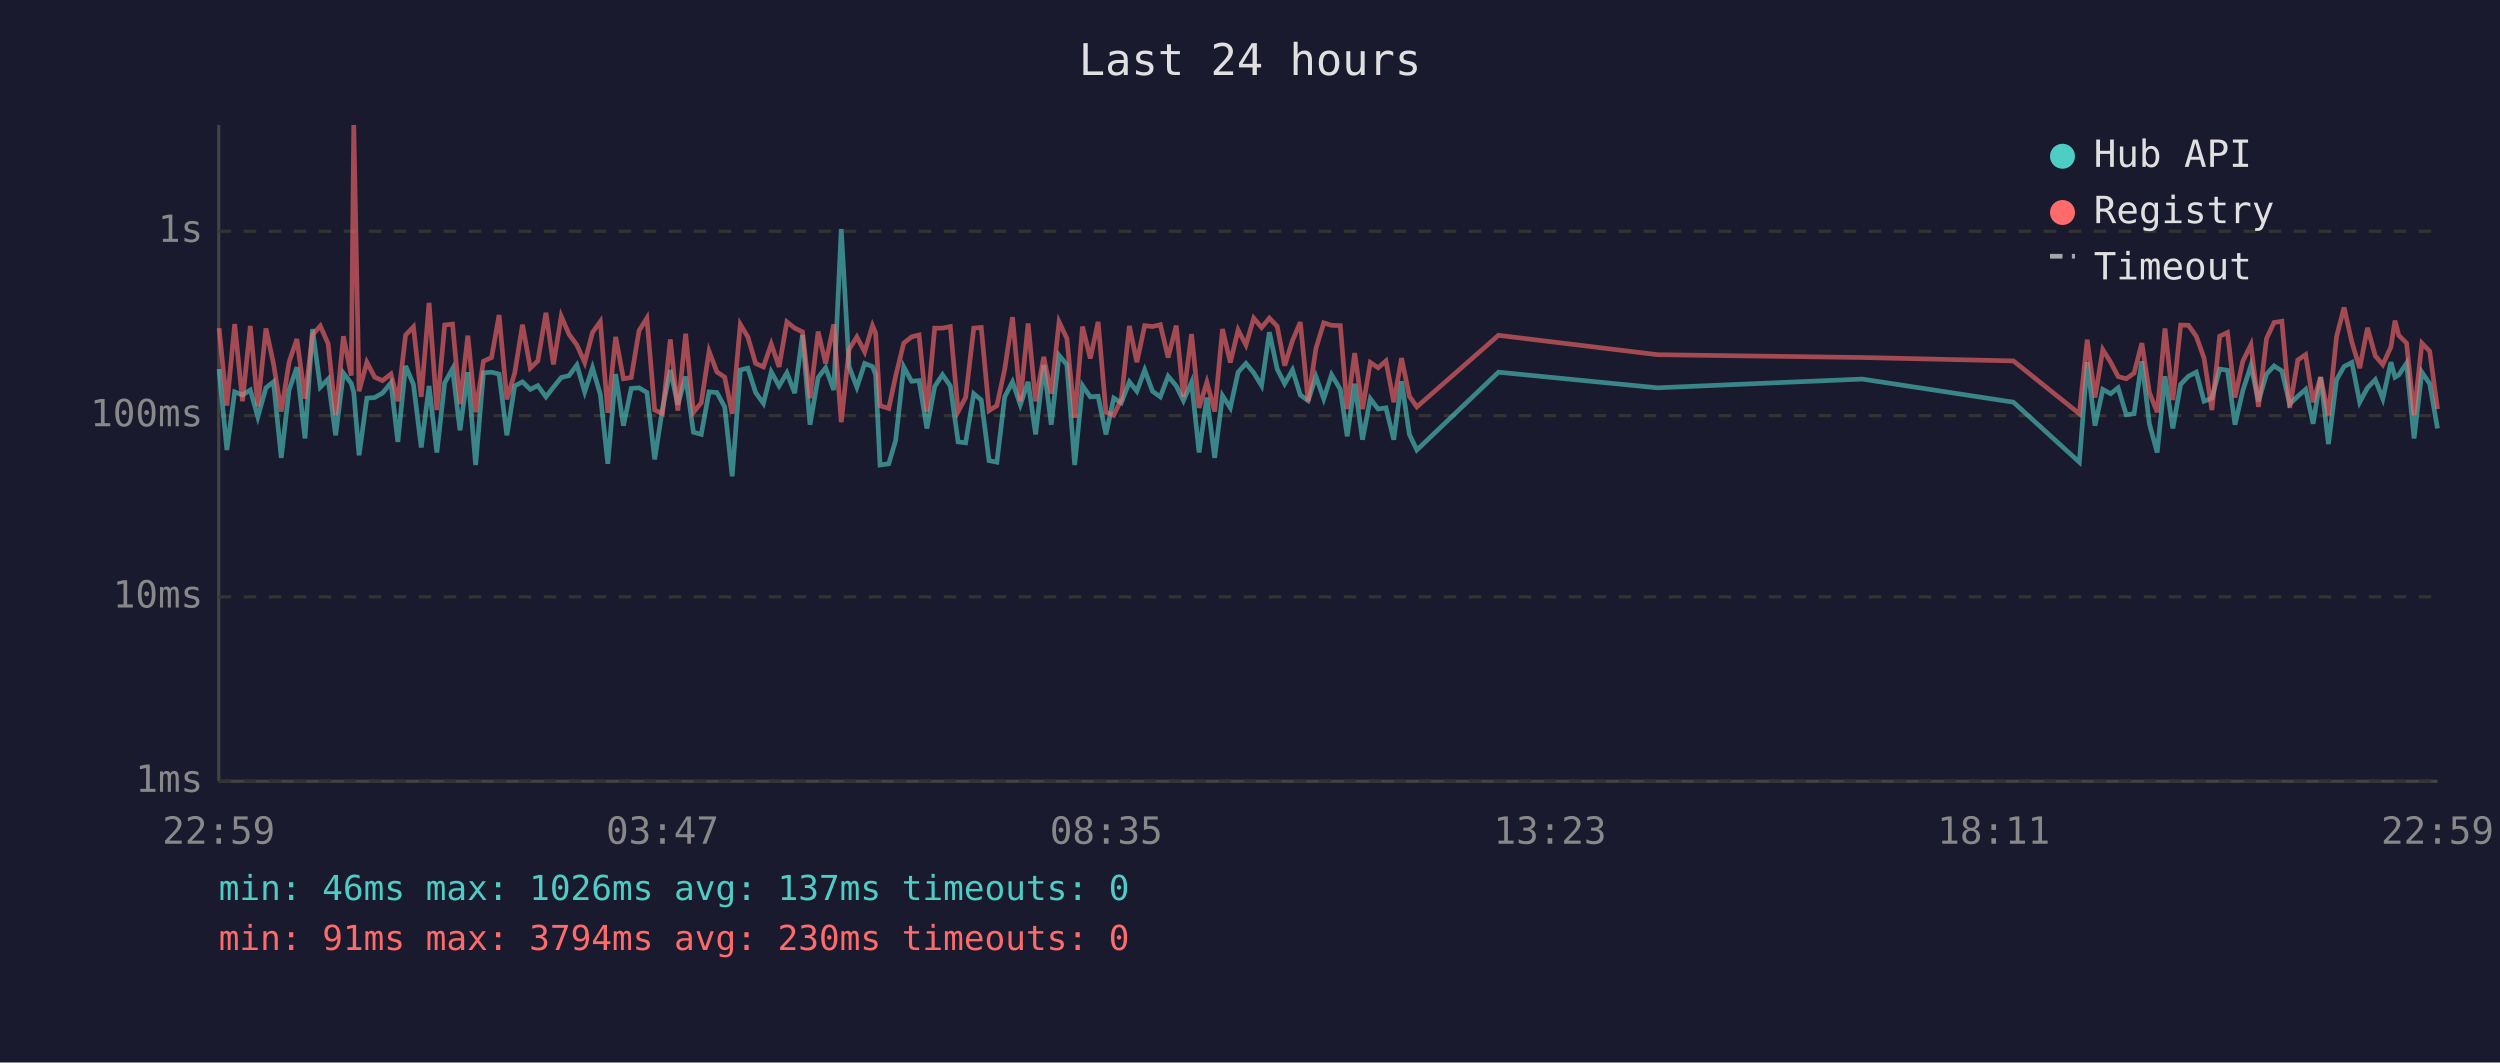
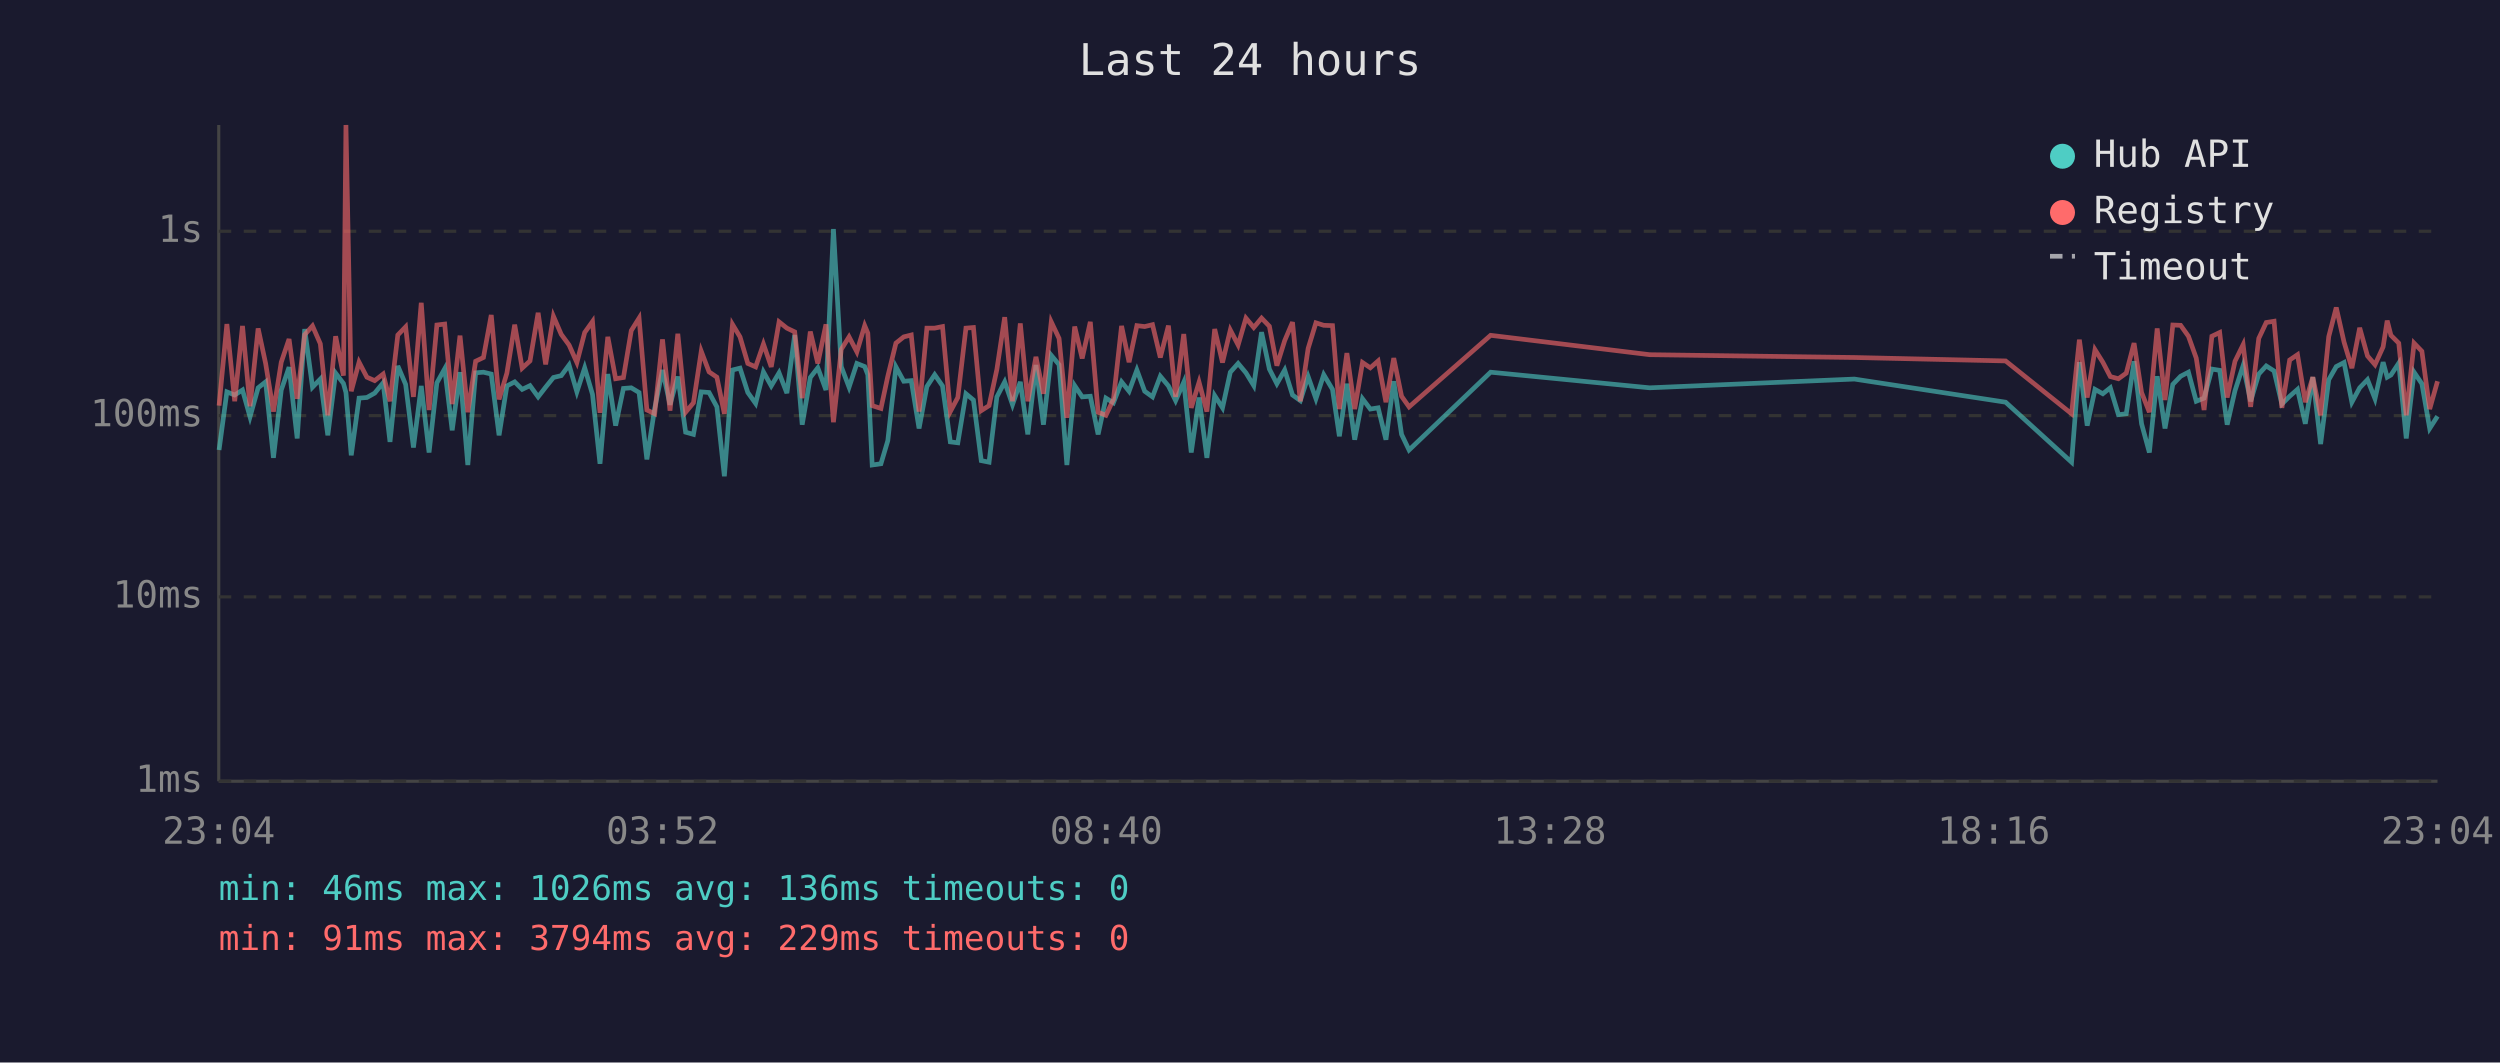
<svg xmlns="http://www.w3.org/2000/svg" viewBox="0 0 800 340" font-family="monospace" font-size="12">
  <rect width="800" height="340" fill="#1a1a2e" />
  <text x="400" y="24" fill="#e0e0e0" font-size="14" text-anchor="middle">Last 24 hours</text>
  <line x1="70" y1="40" x2="70" y2="250" stroke="#444" stroke-width="1" />
  <line x1="70" y1="250" x2="780" y2="250" stroke="#444" stroke-width="1" />
  <line x1="70" y1="250" x2="780" y2="250" stroke="#333" stroke-width="1" stroke-dasharray="4" />
  <text x="65" y="250" fill="#888" text-anchor="end" dominant-baseline="middle">1ms</text>
  <line x1="70" y1="191" x2="780" y2="191" stroke="#333" stroke-width="1" stroke-dasharray="4" />
  <text x="65" y="191" fill="#888" text-anchor="end" dominant-baseline="middle">10ms</text>
  <line x1="70" y1="133" x2="780" y2="133" stroke="#333" stroke-width="1" stroke-dasharray="4" />
  <text x="65" y="133" fill="#888" text-anchor="end" dominant-baseline="middle">100ms</text>
  <line x1="70" y1="74" x2="780" y2="74" stroke="#333" stroke-width="1" stroke-dasharray="4" />
  <text x="65" y="74" fill="#888" text-anchor="end" dominant-baseline="middle">1s</text>
-   <text x="70" y="270" fill="#888" text-anchor="middle">22:59</text>
-   <text x="212" y="270" fill="#888" text-anchor="middle">03:47</text>
-   <text x="354" y="270" fill="#888" text-anchor="middle">08:35</text>
-   <text x="496" y="270" fill="#888" text-anchor="middle">13:23</text>
-   <text x="638" y="270" fill="#888" text-anchor="middle">18:11</text>
-   <text x="780" y="270" fill="#888" text-anchor="middle">22:59</text>
-   <polyline points="70.1,118.1 72.6,144.0 75.1,125.4 77.6,126.4 80.1,124.8 82.5,133.4 85.1,124.1 87.5,122.2 90.0,146.5 92.5,124.8 95.0,117.5 97.6,140.3 100.0,105.3 102.5,123.9 105.0,121.3 107.4,139.3 109.9,119.4 112.4,122.7 113.2,125.6 114.9,145.7 117.4,127.4 119.9,127.2 122.4,125.8 125.1,122.5 127.3,141.4 129.8,117.1 132.3,123.0 134.8,143.2 137.3,123.5 139.8,144.8 142.3,122.5 144.8,118.0 147.2,137.7 149.7,119.1 152.2,148.8 154.7,119.3 157.3,119.1 159.7,119.7 162.2,139.3 164.7,123.5 167.2,122.2 169.7,124.6 172.1,123.4 174.7,127.0 177.1,123.9 179.6,120.8 182.1,120.2 184.6,116.8 187.1,125.4 189.6,117.7 192.1,126.2 194.5,148.4 197.0,119.7 199.5,136.2 202.0,124.3 204.5,124.1 207.0,125.6 209.5,147.0 212.0,130.7 214.5,118.4 216.9,129.5 219.4,120.5 221.9,138.3 224.4,139.0 226.9,125.4 229.4,125.6 231.9,130.2 234.3,152.4 236.9,118.4 239.3,117.8 241.8,125.6 244.3,129.1 246.8,119.0 249.3,123.5 251.8,119.3 254.3,125.8 256.8,107.2 259.2,135.9 261.8,120.8 264.2,117.7 266.8,124.8 269.2,73.3 271.7,117.3 274.2,123.9 276.7,116.3 279.2,117.3 280.2,119.9 281.6,148.8 284.4,148.4 286.6,141.0 289.2,117.4 291.7,122.0 294.1,121.8 296.6,137.1 299.1,123.7 301.6,119.9 304.1,123.5 306.6,141.4 309.0,141.7 311.6,126.0 314.0,128.0 316.5,147.4 319.0,147.9 321.5,127.0 324.0,122.2 326.5,129.5 329.0,122.2 331.4,139.0 334.0,116.8 336.4,135.9 338.9,113.7 341.4,116.7 343.9,148.8 346.4,123.4 348.9,127.0 351.4,126.8 353.9,139.0 356.4,127.4 358.8,128.9 361.4,122.2 363.8,125.2 366.3,118.4 368.8,125.2 371.3,127.0 373.8,120.4 376.4,123.5 378.7,128.2 381.3,122.3 383.7,144.8 386.2,127.2 388.7,146.5 391.2,126.6 393.7,130.5 396.2,119.1 398.7,116.3 401.2,119.3 403.7,123.4 406.2,106.3 408.7,118.1 411.1,122.8 413.6,118.4 416.1,126.4 418.6,128.2 421.1,120.5 423.6,127.6 426.1,119.9 428.9,124.6 431.1,139.6 433.5,122.8 436.0,140.7 438.5,127.6 441.0,130.9 443.5,130.5 446.0,140.7 448.5,122.0 451.0,139.0 453.4,144.0 479.5,119.1 530.4,124.1 595.9,121.3 644.3,128.7 665.4,147.9 667.9,115.9 670.4,136.2 672.9,124.6 675.4,126.0 677.8,124.1 680.4,132.7 682.9,132.4 685.4,115.6 687.8,135.6 690.3,144.8 692.8,120.4 695.3,137.1 697.8,123.0 700.3,120.4 702.8,119.1 705.3,128.4 707.8,127.4 710.3,118.1 712.8,118.5 715.2,135.9 717.7,125.0 720.3,117.0 722.7,128.4 725.3,119.7 727.7,117.1 730.2,118.7 732.7,129.3 735.3,126.8 737.8,124.6 740.2,135.6 742.6,120.7 745.1,142.1 747.7,121.5 750.1,117.3 752.6,116.0 755.1,128.7 757.6,124.1 760.1,121.5 762.5,127.6 765.1,115.9 766.4,120.7 767.6,120.0 770.1,116.2 772.5,140.3 775.0,119.1 777.5,122.8 780.0,137.1" fill="none" stroke="#4ecdc4" stroke-width="1.5" opacity="0.6" />
-   <polyline points="70.1,105.0 72.6,129.8 75.1,103.7 77.6,128.4 80.1,104.3 82.5,130.0 85.1,105.1 87.5,116.3 90.0,131.7 92.5,115.9 95.0,108.5 97.6,127.6 100.0,107.1 102.5,104.3 105.0,110.0 107.4,132.9 109.9,107.6 112.4,120.2 113.2,40.0 114.9,125.2 117.4,115.9 119.9,120.7 122.4,121.8 125.1,119.7 127.3,128.4 129.8,107.2 132.3,104.6 134.8,127.0 137.3,96.9 139.8,131.2 142.3,104.0 144.8,103.7 147.2,129.3 149.7,107.4 152.2,131.9 154.7,115.6 157.3,114.4 159.7,100.8 162.2,127.8 164.7,119.4 167.2,103.9 169.7,117.8 172.1,115.5 174.7,100.1 177.1,116.6 179.6,101.2 182.1,107.0 184.6,110.4 187.1,116.0 189.6,106.4 192.1,102.9 194.5,132.1 197.0,107.8 199.5,121.2 202.0,120.8 204.5,105.8 207.0,101.8 209.5,131.2 212.0,132.4 214.5,108.6 216.9,131.4 219.4,106.8 221.9,131.9 224.4,128.9 226.9,112.4 229.4,119.0 231.9,120.7 234.3,132.4 236.9,103.8 239.3,107.8 241.8,116.3 244.3,117.4 246.8,110.1 249.3,117.4 251.8,103.0 254.3,105.0 256.8,106.2 259.2,127.4 261.8,106.1 264.2,116.3 266.8,103.8 269.2,135.1 271.7,111.8 274.2,107.8 276.7,112.6 279.2,104.2 280.2,106.6 281.6,129.8 284.4,130.7 286.6,120.4 289.2,109.8 291.7,107.8 294.1,107.2 296.6,131.7 299.1,105.0 301.6,105.0 304.1,104.5 306.6,131.7 309.0,127.2 311.6,105.0 314.0,104.8 316.5,131.4 319.0,129.8 321.5,118.2 324.0,101.5 326.5,128.4 329.0,103.5 331.4,128.4 334.0,114.2 336.4,126.0 338.9,103.0 341.4,108.3 343.9,133.7 346.4,104.5 348.9,114.7 351.4,103.0 353.9,131.9 356.4,132.9 358.8,127.8 361.4,104.3 363.8,115.9 366.3,104.2 368.8,104.5 371.3,103.9 373.8,114.4 376.4,104.2 378.7,127.0 381.3,106.9 383.7,130.5 386.2,122.3 388.7,131.7 391.2,105.3 393.7,116.0 396.2,105.6 398.7,110.4 401.2,101.8 403.7,104.8 406.2,101.8 408.7,104.4 411.1,117.0 413.6,109.0 416.1,103.1 418.6,128.4 421.1,111.5 423.6,103.3 426.1,104.1 428.9,104.2 431.1,130.9 433.5,113.0 436.0,130.9 438.5,116.0 441.0,117.7 443.5,115.5 446.0,128.7 448.5,114.6 451.0,126.8 453.4,130.2 479.5,107.3 530.4,113.5 595.9,114.4 644.3,115.5 665.4,132.4 667.9,108.7 670.4,127.2 672.9,111.9 675.4,115.9 677.8,120.5 680.4,121.2 682.9,119.4 685.4,109.8 687.8,125.6 690.3,131.9 692.8,105.1 695.3,128.0 697.8,104.0 700.3,104.1 702.8,107.6 705.3,114.6 707.8,131.2 710.3,107.6 712.8,106.4 715.2,127.2 717.7,115.6 720.3,110.3 722.7,130.2 725.3,108.3 727.7,103.2 730.2,102.8 732.7,130.5 735.3,115.2 737.8,113.5 740.2,128.7 742.6,120.7 745.1,132.9 747.7,107.7 750.1,98.4 752.6,109.5 755.1,117.8 757.6,104.9 760.1,113.9 762.5,116.7 765.1,111.0 766.4,102.6 767.6,107.3 770.1,109.8 772.5,132.9 775.0,109.8 777.5,112.4 780.0,130.9" fill="none" stroke="#ff6b6b" stroke-width="1.5" opacity="0.6" />
+   <text x="70" y="270" fill="#888" text-anchor="middle">23:04</text>
+   <text x="212" y="270" fill="#888" text-anchor="middle">03:52</text>
+   <text x="354" y="270" fill="#888" text-anchor="middle">08:40</text>
+   <text x="496" y="270" fill="#888" text-anchor="middle">13:28</text>
+   <text x="638" y="270" fill="#888" text-anchor="middle">18:16</text>
+   <text x="780" y="270" fill="#888" text-anchor="middle">23:04</text>
+   <polyline points="70.1,144.0 72.6,125.4 75.1,126.4 77.6,124.8 80.0,133.4 82.6,124.1 85.0,122.2 87.5,146.5 90.0,124.8 92.5,117.5 95.1,140.3 97.5,105.3 100.0,123.9 102.5,121.3 104.9,139.3 107.4,119.4 109.9,122.7 110.7,125.6 112.4,145.7 114.9,127.4 117.4,127.2 119.9,125.8 122.6,122.5 124.8,141.4 127.3,117.1 129.8,123.0 132.3,143.2 134.8,123.5 137.3,144.8 139.8,122.5 142.3,118.0 144.7,137.7 147.2,119.1 149.7,148.8 152.2,119.3 154.7,119.1 157.2,119.7 159.7,139.3 162.2,123.5 164.7,122.2 167.1,124.6 169.6,123.4 172.2,127.0 174.6,123.9 177.1,120.8 179.6,120.2 182.1,116.8 184.6,125.4 187.1,117.7 189.6,126.2 192.0,148.4 194.5,119.7 197.0,136.2 199.5,124.3 202.0,124.1 204.5,125.6 207.0,147.0 209.5,130.7 212.0,118.4 214.4,129.5 216.9,120.5 219.4,138.3 221.9,139.0 224.4,125.4 226.9,125.6 229.4,130.2 231.8,152.4 234.4,118.4 236.8,117.8 239.3,125.6 241.8,129.1 244.3,119.0 246.8,123.5 249.3,119.3 251.8,125.8 254.3,107.2 256.7,135.9 259.3,120.8 261.7,117.7 264.3,124.8 266.7,73.3 269.2,117.3 271.7,123.9 274.2,116.3 276.7,117.3 277.7,119.9 279.1,148.8 281.9,148.4 284.1,141.0 286.7,117.4 289.2,122.0 291.6,121.8 294.1,137.1 296.6,123.7 299.1,119.9 301.6,123.5 304.1,141.4 306.5,141.7 309.1,126.0 311.5,128.0 314.0,147.4 316.5,147.9 319.0,127.0 321.5,122.2 324.0,129.5 326.5,122.2 328.9,139.0 331.5,116.8 333.9,135.9 336.4,113.7 338.9,116.7 341.4,148.8 343.9,123.4 346.3,127.0 348.9,126.8 351.4,139.0 353.9,127.4 356.3,128.9 358.9,122.2 361.3,125.2 363.8,118.4 366.3,125.2 368.8,127.0 371.3,120.4 373.9,123.5 376.2,128.2 378.8,122.3 381.2,144.8 383.7,127.2 386.2,146.5 388.7,126.6 391.2,130.5 393.7,119.1 396.2,116.3 398.7,119.3 401.2,123.4 403.7,106.3 406.2,118.1 408.6,122.8 411.1,118.4 413.6,126.4 416.1,128.2 418.6,120.5 421.1,127.6 423.6,119.9 426.4,124.6 428.6,139.6 431.0,122.8 433.5,140.7 436.0,127.6 438.5,130.9 441.0,130.5 443.5,140.7 446.0,122.0 448.5,139.0 450.9,144.0 477.0,119.1 527.9,124.1 593.4,121.3 641.8,128.7 662.9,147.9 665.4,115.9 667.9,136.2 670.4,124.6 672.9,126.0 675.3,124.1 677.9,132.7 680.4,132.4 682.9,115.6 685.3,135.6 687.8,144.8 690.3,120.4 692.8,137.1 695.3,123.0 697.8,120.4 700.3,119.1 702.8,128.4 705.3,127.4 707.8,118.1 710.3,118.5 712.7,135.9 715.2,125.0 717.8,117.0 720.2,128.4 722.8,119.7 725.2,117.1 727.7,118.7 730.2,129.3 732.7,126.8 735.2,124.6 737.7,135.6 740.1,120.7 742.6,142.1 745.2,121.5 747.6,117.3 750.1,116.0 752.6,128.7 755.1,124.1 757.6,121.5 760.0,127.6 762.6,115.9 763.9,120.7 765.1,120.0 767.6,116.2 770.0,140.3 772.5,119.1 775.0,122.8 777.5,137.1 780.0,133.2" fill="none" stroke="#4ecdc4" stroke-width="1.5" opacity="0.6" />
+   <polyline points="70.1,129.8 72.6,103.7 75.1,128.4 77.6,104.3 80.0,130.0 82.6,105.1 85.0,116.3 87.5,131.7 90.0,115.9 92.5,108.5 95.1,127.6 97.5,107.1 100.0,104.3 102.5,110.0 104.9,132.9 107.4,107.6 109.9,120.2 110.7,40.0 112.4,125.2 114.9,115.9 117.4,120.7 119.9,121.8 122.6,119.7 124.8,128.4 127.3,107.2 129.8,104.6 132.3,127.0 134.8,96.9 137.3,131.2 139.8,104.0 142.3,103.7 144.7,129.3 147.2,107.4 149.7,131.9 152.2,115.6 154.7,114.4 157.2,100.8 159.7,127.8 162.2,119.4 164.7,103.9 167.1,117.8 169.6,115.5 172.2,100.1 174.6,116.6 177.1,101.2 179.6,107.0 182.1,110.4 184.6,116.0 187.1,106.4 189.6,102.9 192.0,132.1 194.5,107.8 197.0,121.2 199.5,120.8 202.0,105.8 204.5,101.8 207.0,131.2 209.5,132.4 212.0,108.6 214.4,131.4 216.9,106.8 219.4,131.9 221.9,128.9 224.4,112.4 226.9,119.0 229.4,120.7 231.8,132.4 234.4,103.8 236.8,107.8 239.3,116.3 241.8,117.4 244.3,110.1 246.8,117.4 249.3,103.0 251.8,105.0 254.3,106.2 256.7,127.4 259.3,106.1 261.7,116.3 264.3,103.8 266.7,135.1 269.2,111.8 271.7,107.8 274.2,112.6 276.7,104.2 277.7,106.6 279.1,129.8 281.9,130.7 284.1,120.4 286.7,109.8 289.2,107.8 291.6,107.2 294.1,131.7 296.6,105.0 299.1,105.0 301.6,104.5 304.1,131.7 306.5,127.2 309.1,105.0 311.5,104.8 314.0,131.4 316.5,129.8 319.0,118.2 321.5,101.5 324.0,128.4 326.5,103.5 328.9,128.4 331.5,114.2 333.9,126.0 336.4,103.0 338.9,108.3 341.4,133.7 343.9,104.5 346.3,114.7 348.9,103.0 351.4,131.9 353.9,132.9 356.3,127.8 358.9,104.3 361.3,115.9 363.8,104.2 366.3,104.5 368.8,103.9 371.3,114.4 373.9,104.2 376.2,127.0 378.8,106.9 381.2,130.5 383.7,122.3 386.2,131.7 388.7,105.3 391.2,116.0 393.7,105.6 396.2,110.4 398.7,101.8 401.2,104.8 403.7,101.8 406.2,104.4 408.6,117.0 411.1,109.0 413.6,103.1 416.1,128.4 418.6,111.5 421.1,103.3 423.6,104.1 426.4,104.2 428.6,130.9 431.0,113.0 433.5,130.9 436.0,116.0 438.5,117.7 441.0,115.5 443.5,128.7 446.0,114.6 448.5,126.8 450.9,130.2 477.0,107.3 527.9,113.5 593.4,114.4 641.8,115.5 662.9,132.4 665.4,108.7 667.9,127.2 670.4,111.9 672.9,115.9 675.3,120.5 677.9,121.2 680.4,119.4 682.9,109.8 685.3,125.6 687.8,131.9 690.3,105.1 692.8,128.0 695.3,104.0 697.8,104.1 700.3,107.6 702.8,114.6 705.3,131.2 707.8,107.6 710.3,106.4 712.7,127.2 715.2,115.6 717.8,110.3 720.2,130.2 722.8,108.3 725.2,103.2 727.7,102.8 730.2,130.5 732.7,115.2 735.2,113.5 737.7,128.7 740.1,120.7 742.6,132.9 745.2,107.7 747.6,98.4 750.1,109.5 752.6,117.8 755.1,104.9 757.6,113.9 760.0,116.7 762.6,111.0 763.9,102.6 765.1,107.3 767.6,109.8 770.0,132.9 772.5,109.8 775.0,112.4 777.5,130.9 780.0,122.0" fill="none" stroke="#ff6b6b" stroke-width="1.5" opacity="0.6" />
  <circle cx="660" cy="50" r="4" fill="#4ecdc4" />
  <text x="670" y="50" fill="#e0e0e0" dominant-baseline="middle">Hub API</text>
  <circle cx="660" cy="68" r="4" fill="#ff6b6b" />
  <text x="670" y="68" fill="#e0e0e0" dominant-baseline="middle">Registry</text>
  <line x1="656" y1="82" x2="664" y2="82" stroke="#e0e0e0" stroke-width="1.5" stroke-dasharray="4,3" opacity="0.7" />
  <text x="670" y="86" fill="#e0e0e0" dominant-baseline="middle">Timeout</text>
-   <text x="70" y="288" fill="#4ecdc4" font-size="11">min: 46ms  max: 1026ms  avg: 137ms  timeouts: 0</text>
-   <text x="70" y="304" fill="#ff6b6b" font-size="11">min: 91ms  max: 3794ms  avg: 230ms  timeouts: 0</text>
+   <text x="70" y="288" fill="#4ecdc4" font-size="11">min: 46ms  max: 1026ms  avg: 136ms  timeouts: 0</text>
+   <text x="70" y="304" fill="#ff6b6b" font-size="11">min: 91ms  max: 3794ms  avg: 229ms  timeouts: 0</text>
</svg>
